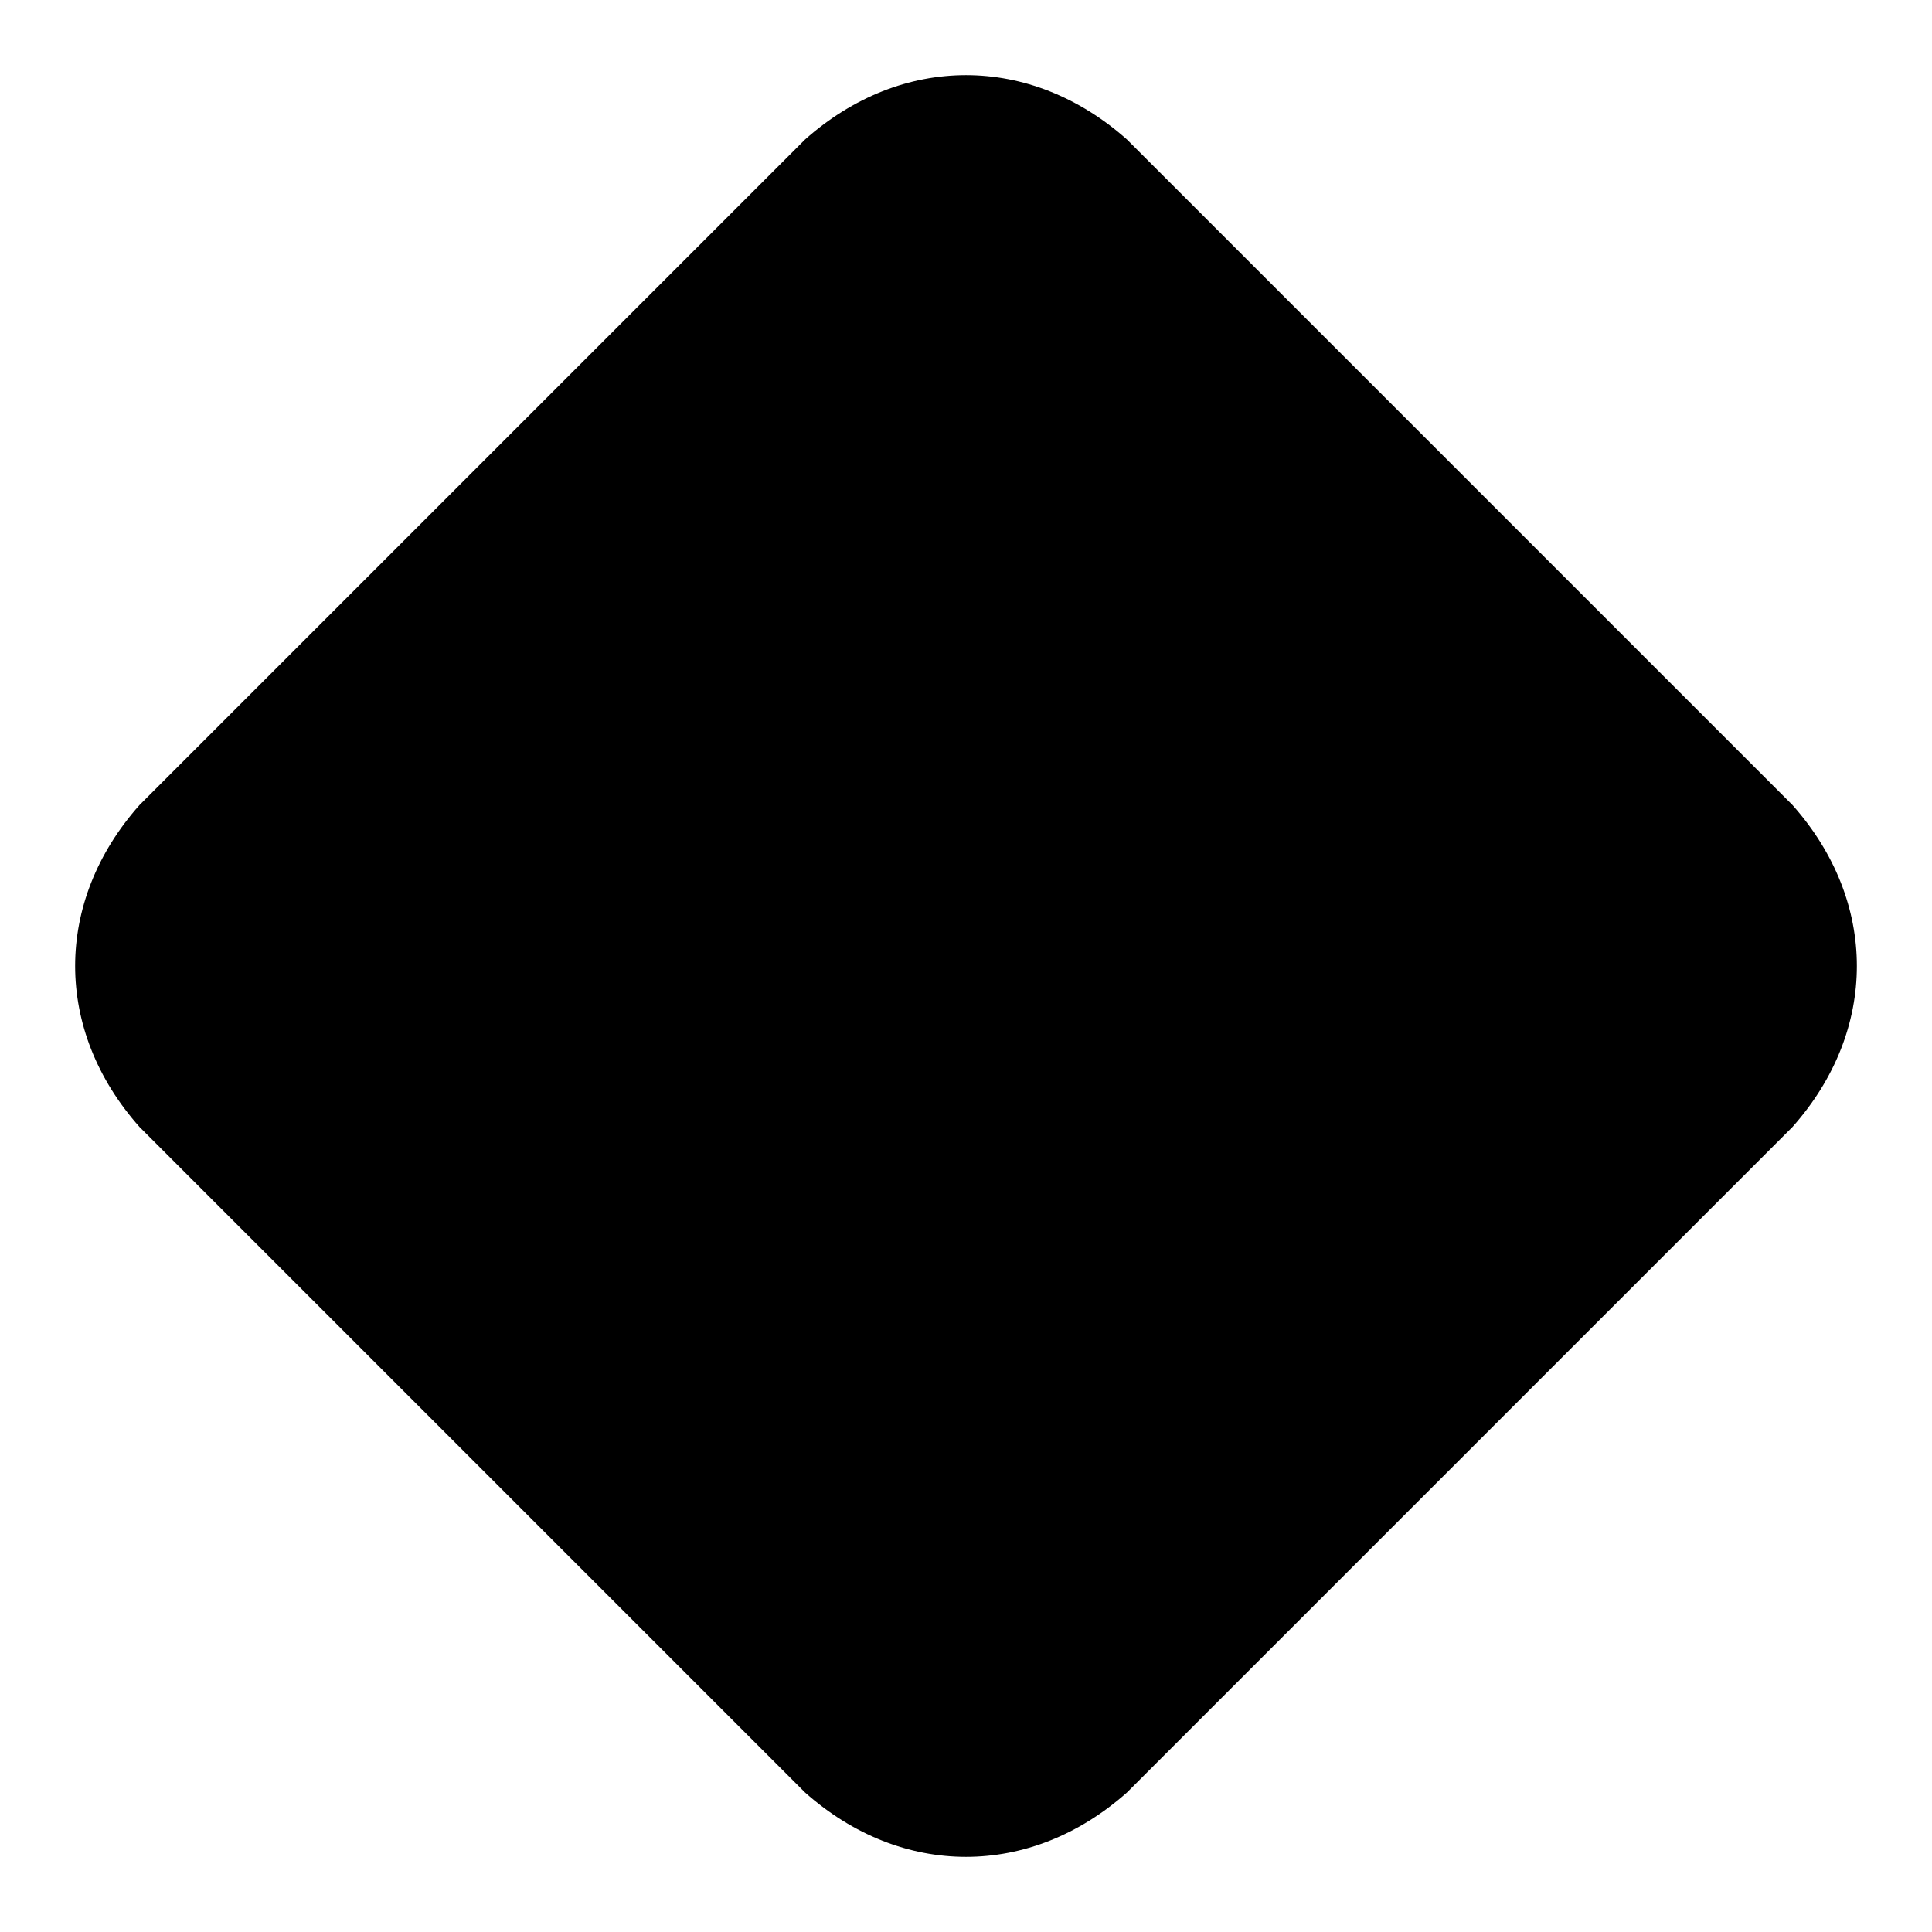
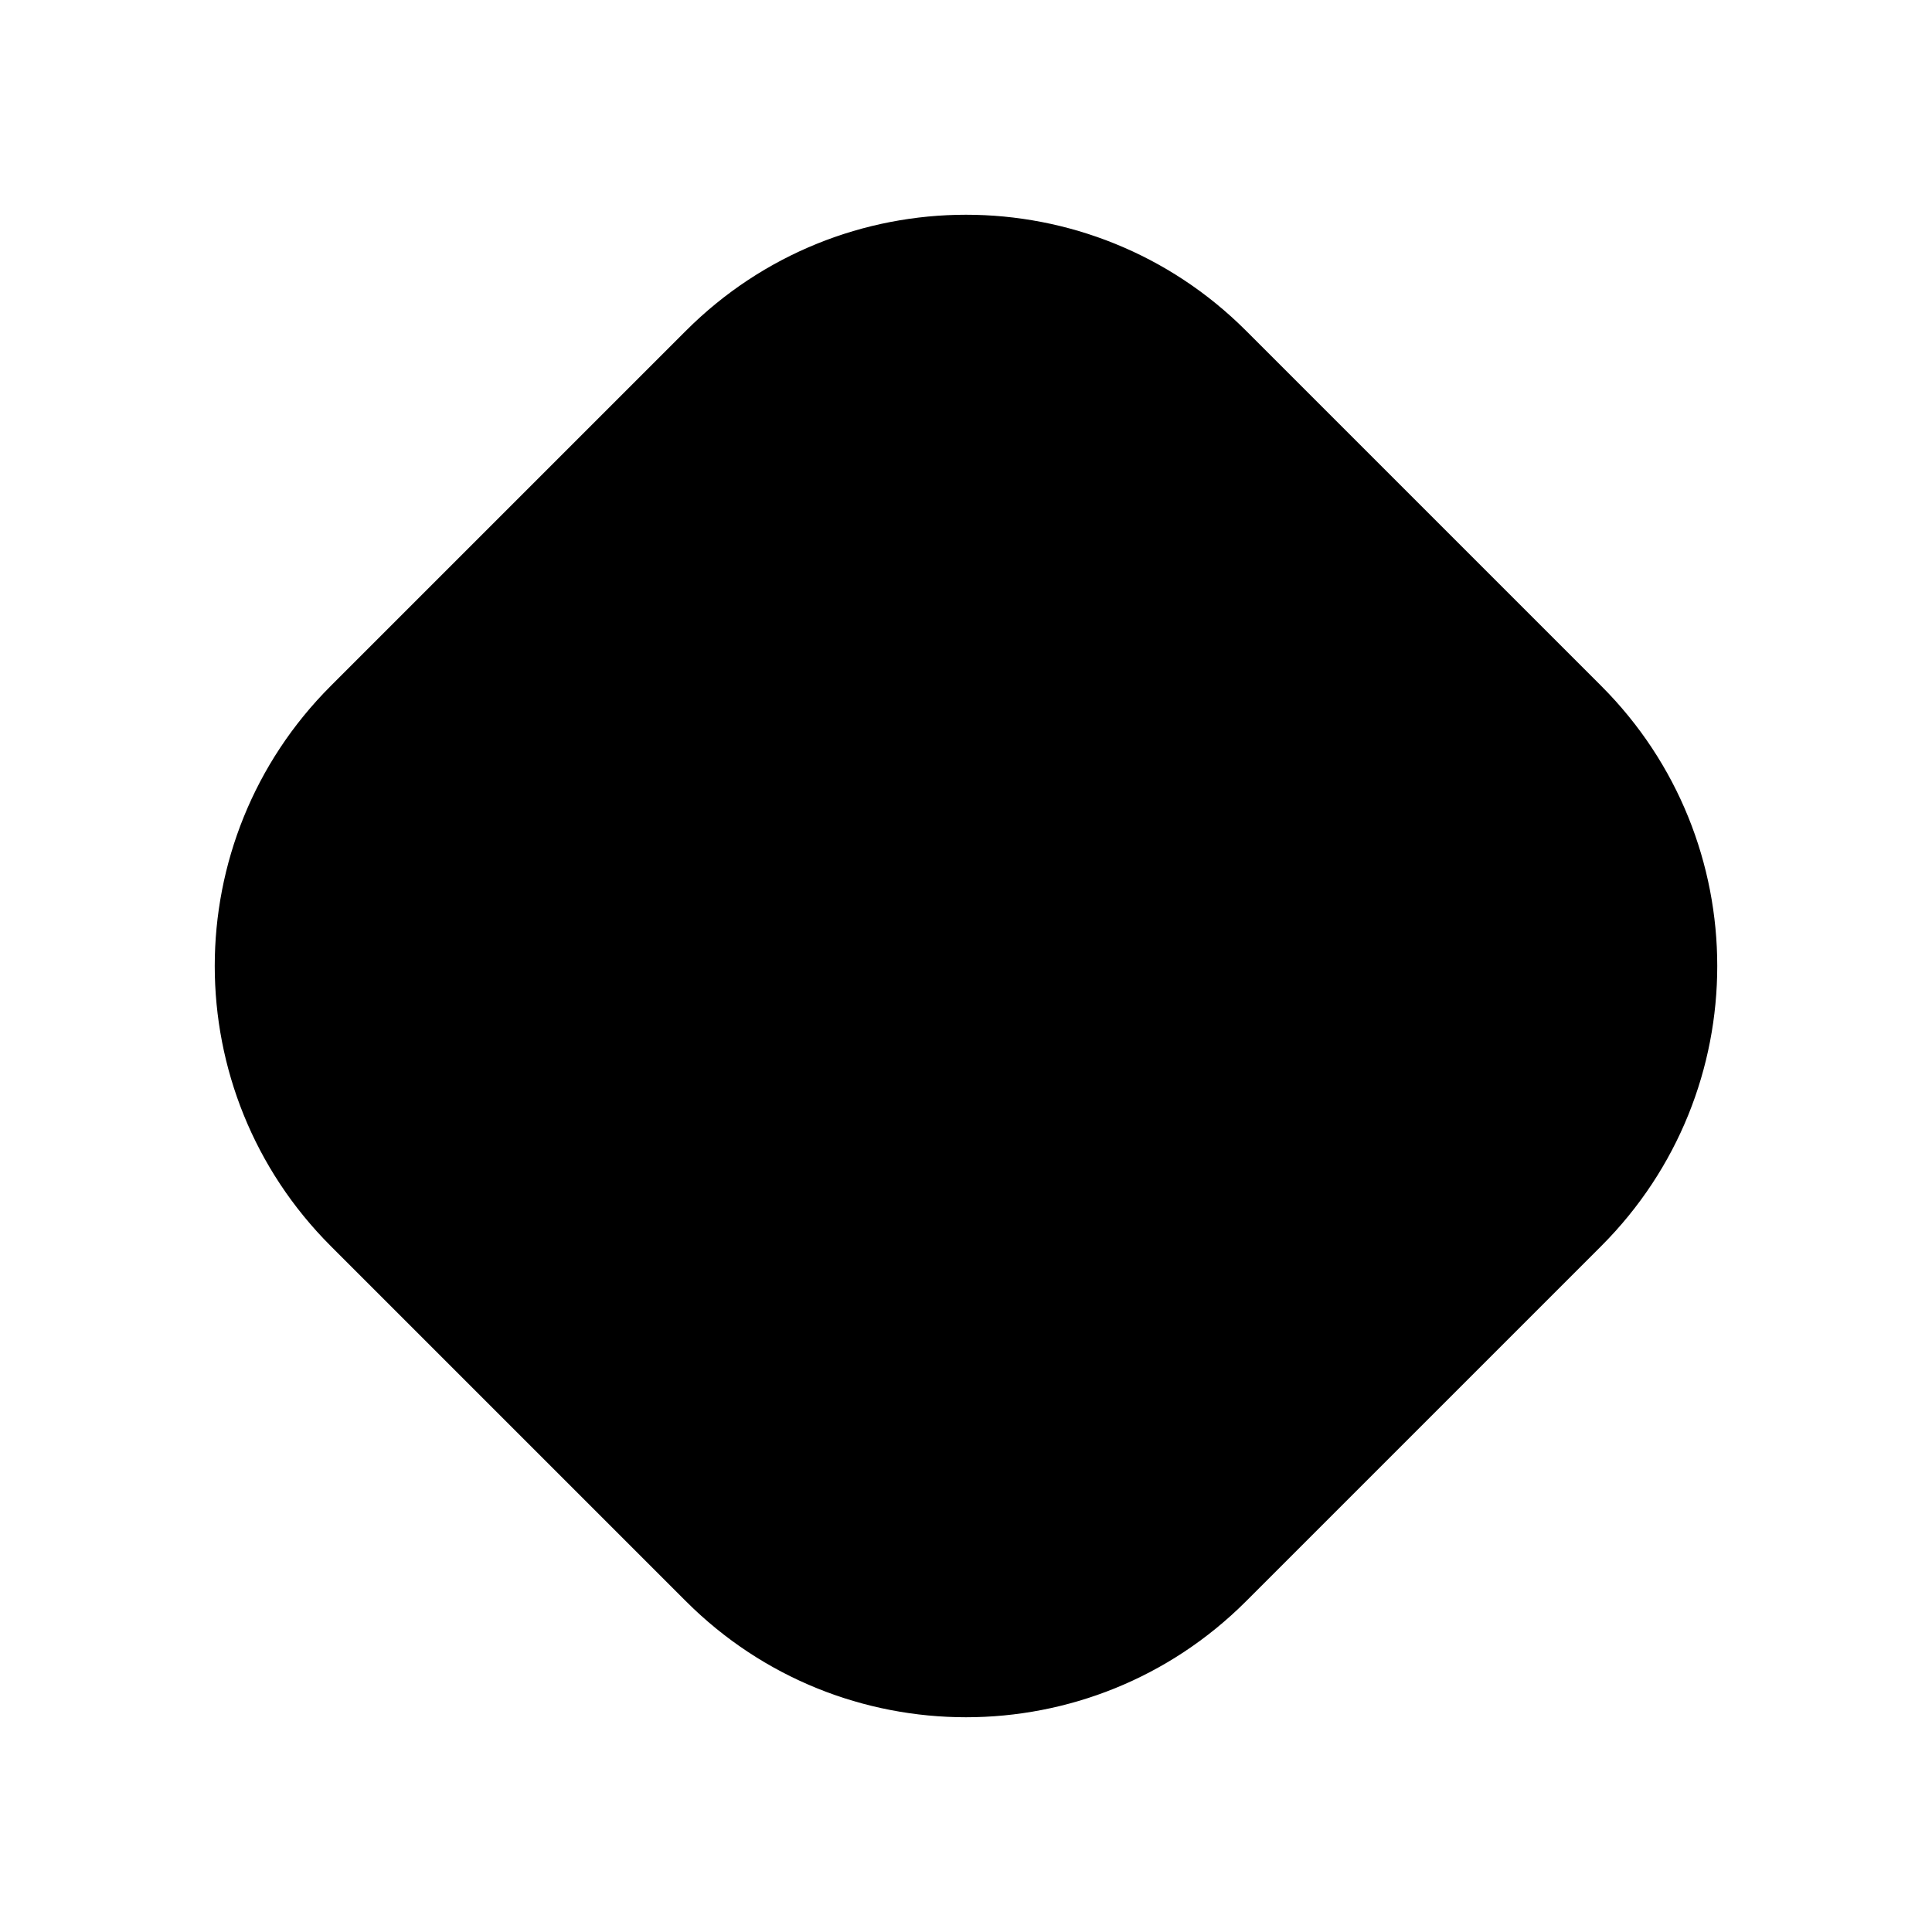
- <svg xmlns="http://www.w3.org/2000/svg" viewBox="0 0 180 180">
-   <path fill="#000" d="M75 13c9-8 21-8 30 0l62 62c8 9 8 21 0 30l-62 62c-9 8-21 8-30 0l-62-62c-8-9-8-21 0-30l62-62z" />
+ <svg xmlns="http://www.w3.org/2000/svg" viewBox="0 0 100 100">
+   <g fill="currentColor" stroke="currentColor" stroke-linecap="round" stroke-linejoin="round">
+     <rect x="17" y="17" width="66" height="66" rx="20" transform="rotate(45 50 50)" />
+   </g>
</svg>
